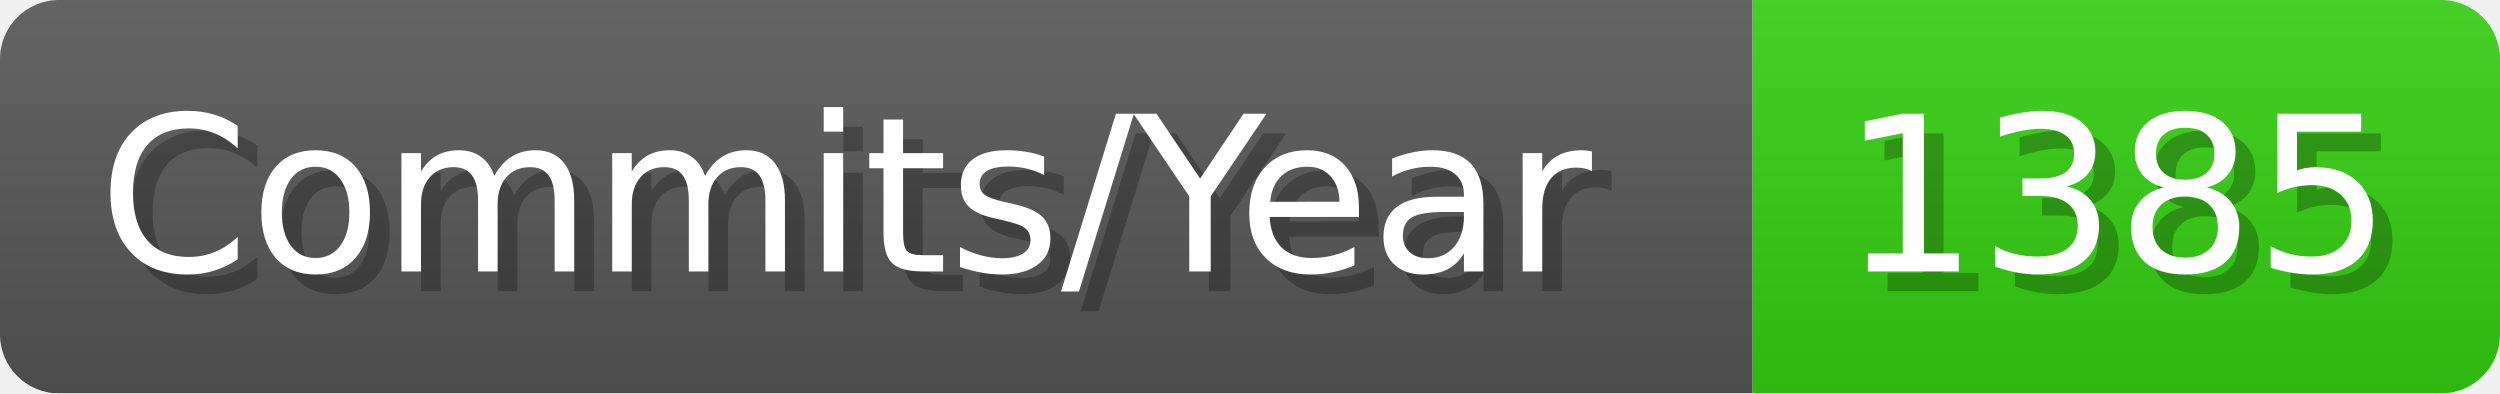
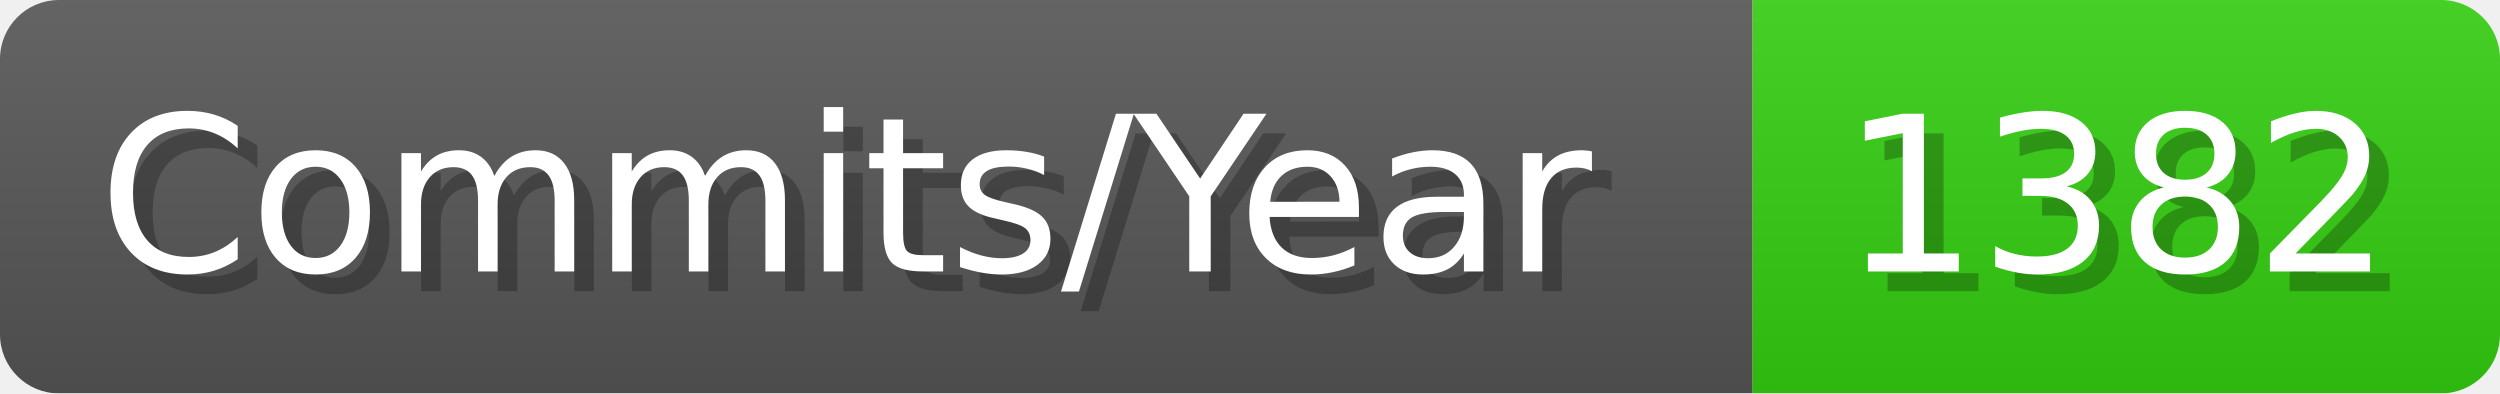
- <svg xmlns="http://www.w3.org/2000/svg" width="127.1" height="20" viewBox="0 0 1271 200" role="img" aria-label="Commits/Year: 1385">
+ <svg xmlns="http://www.w3.org/2000/svg" width="127.1" height="20" viewBox="0 0 1271 200" role="img" aria-label="Commits/Year: 1382">
  <linearGradient id="aUPdi" x2="0" y2="100%">
    <stop offset="0" stop-opacity=".1" stop-color="#EEE" />
    <stop offset="1" stop-opacity=".1" />
  </linearGradient>
  <mask id="WfAiQ">
    <rect width="1271" height="200" rx="30" fill="#FFF" />
  </mask>
  <g mask="url(#WfAiQ)">
    <rect width="891" height="200" fill="#555" />
    <rect width="380" height="200" fill="#3C1" x="891" />
    <rect width="1271" height="200" fill="url(#aUPdi)" />
  </g>
  <g aria-hidden="true" fill="#fff" text-anchor="start" font-family="Verdana,DejaVu Sans,sans-serif" font-size="110">
    <text x="60" y="148" textLength="791" fill="#000" opacity="0.25">Commits/Year</text>
    <text x="50" y="138" textLength="791">Commits/Year</text>
-     <text x="946" y="148" textLength="280" fill="#000" opacity="0.25">1385</text>
-     <text x="936" y="138" textLength="280">1385</text>
+     <text x="946" y="148" textLength="280" fill="#000" opacity="0.25">1382</text>
+     <text x="936" y="138" textLength="280">1382</text>
  </g>
</svg>
